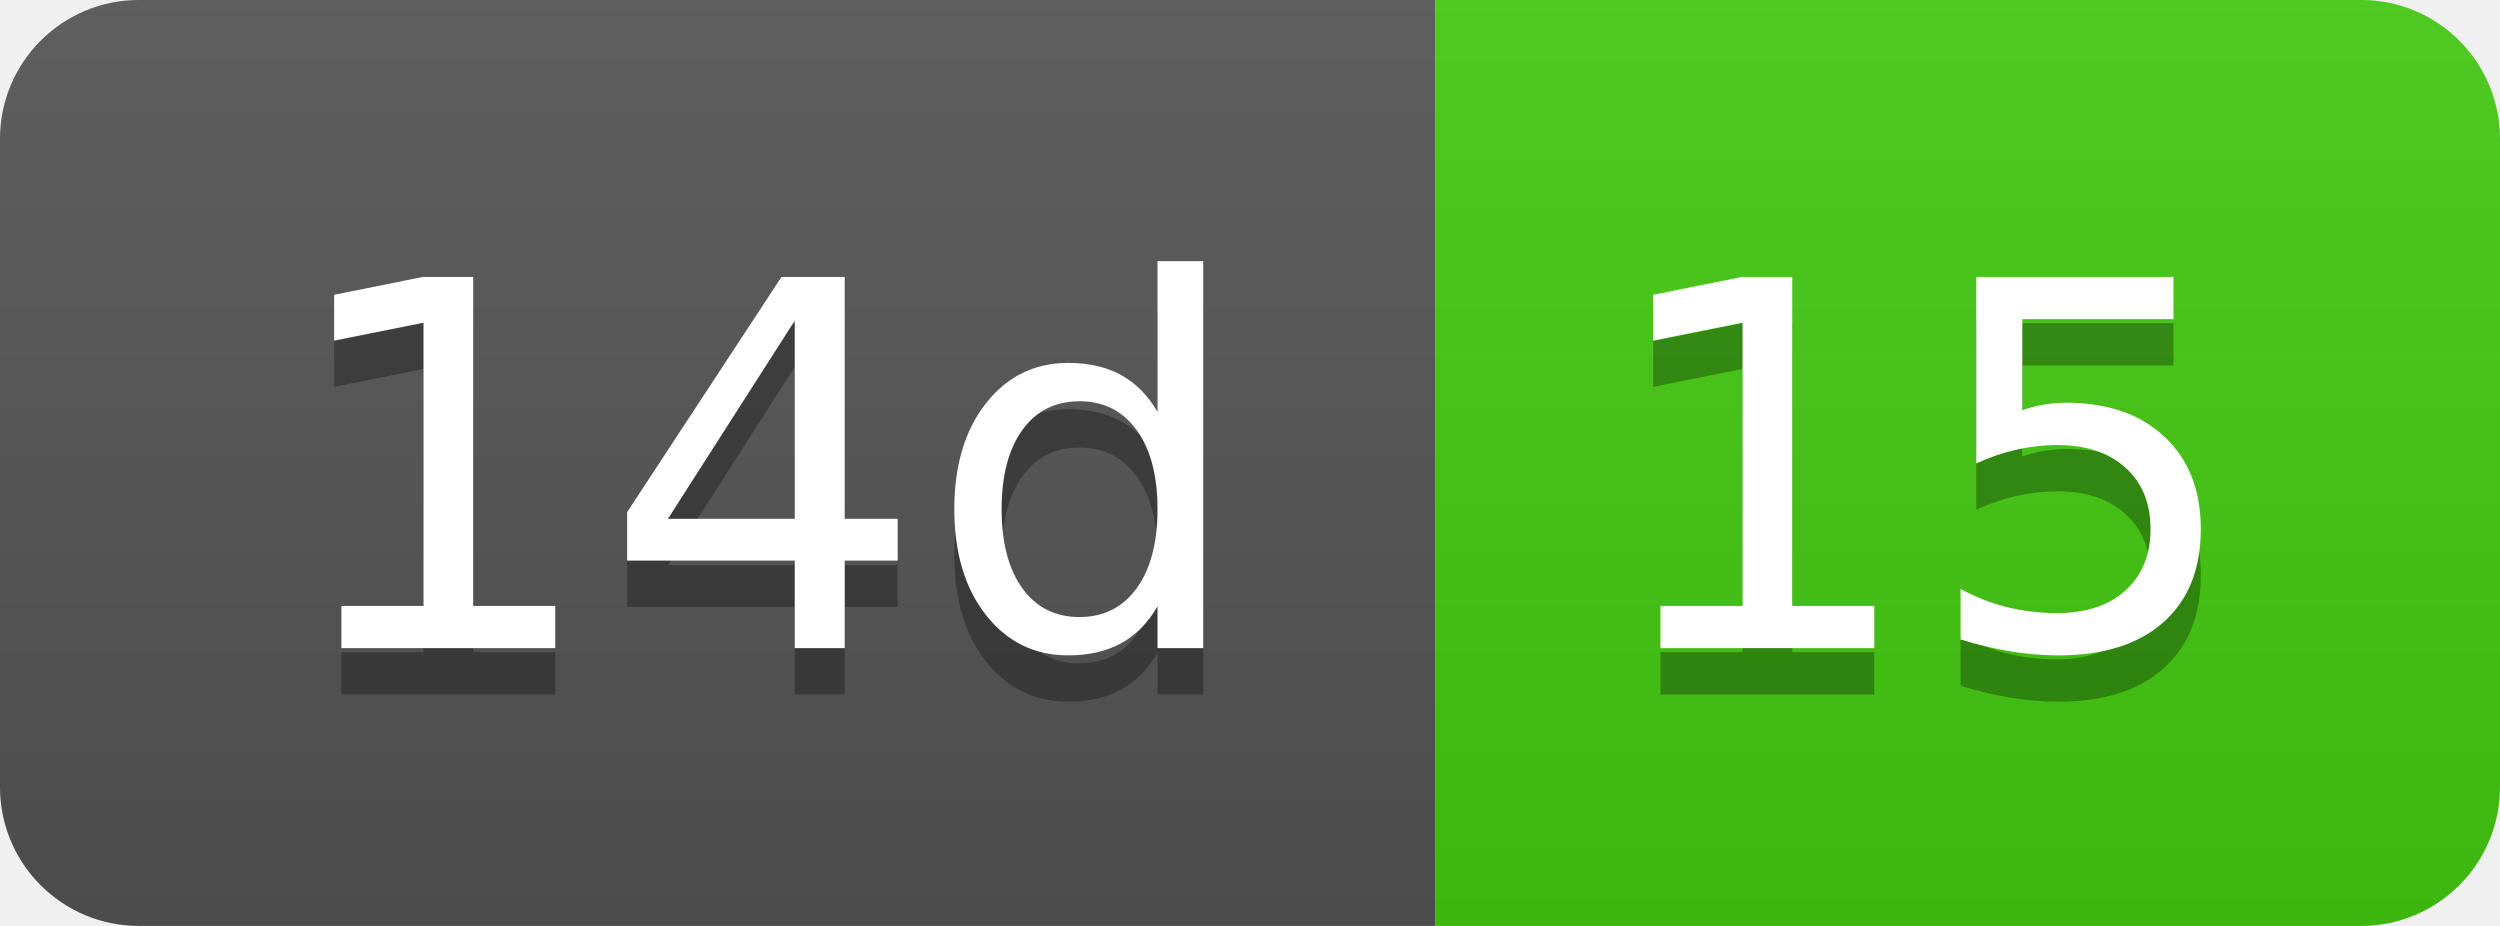
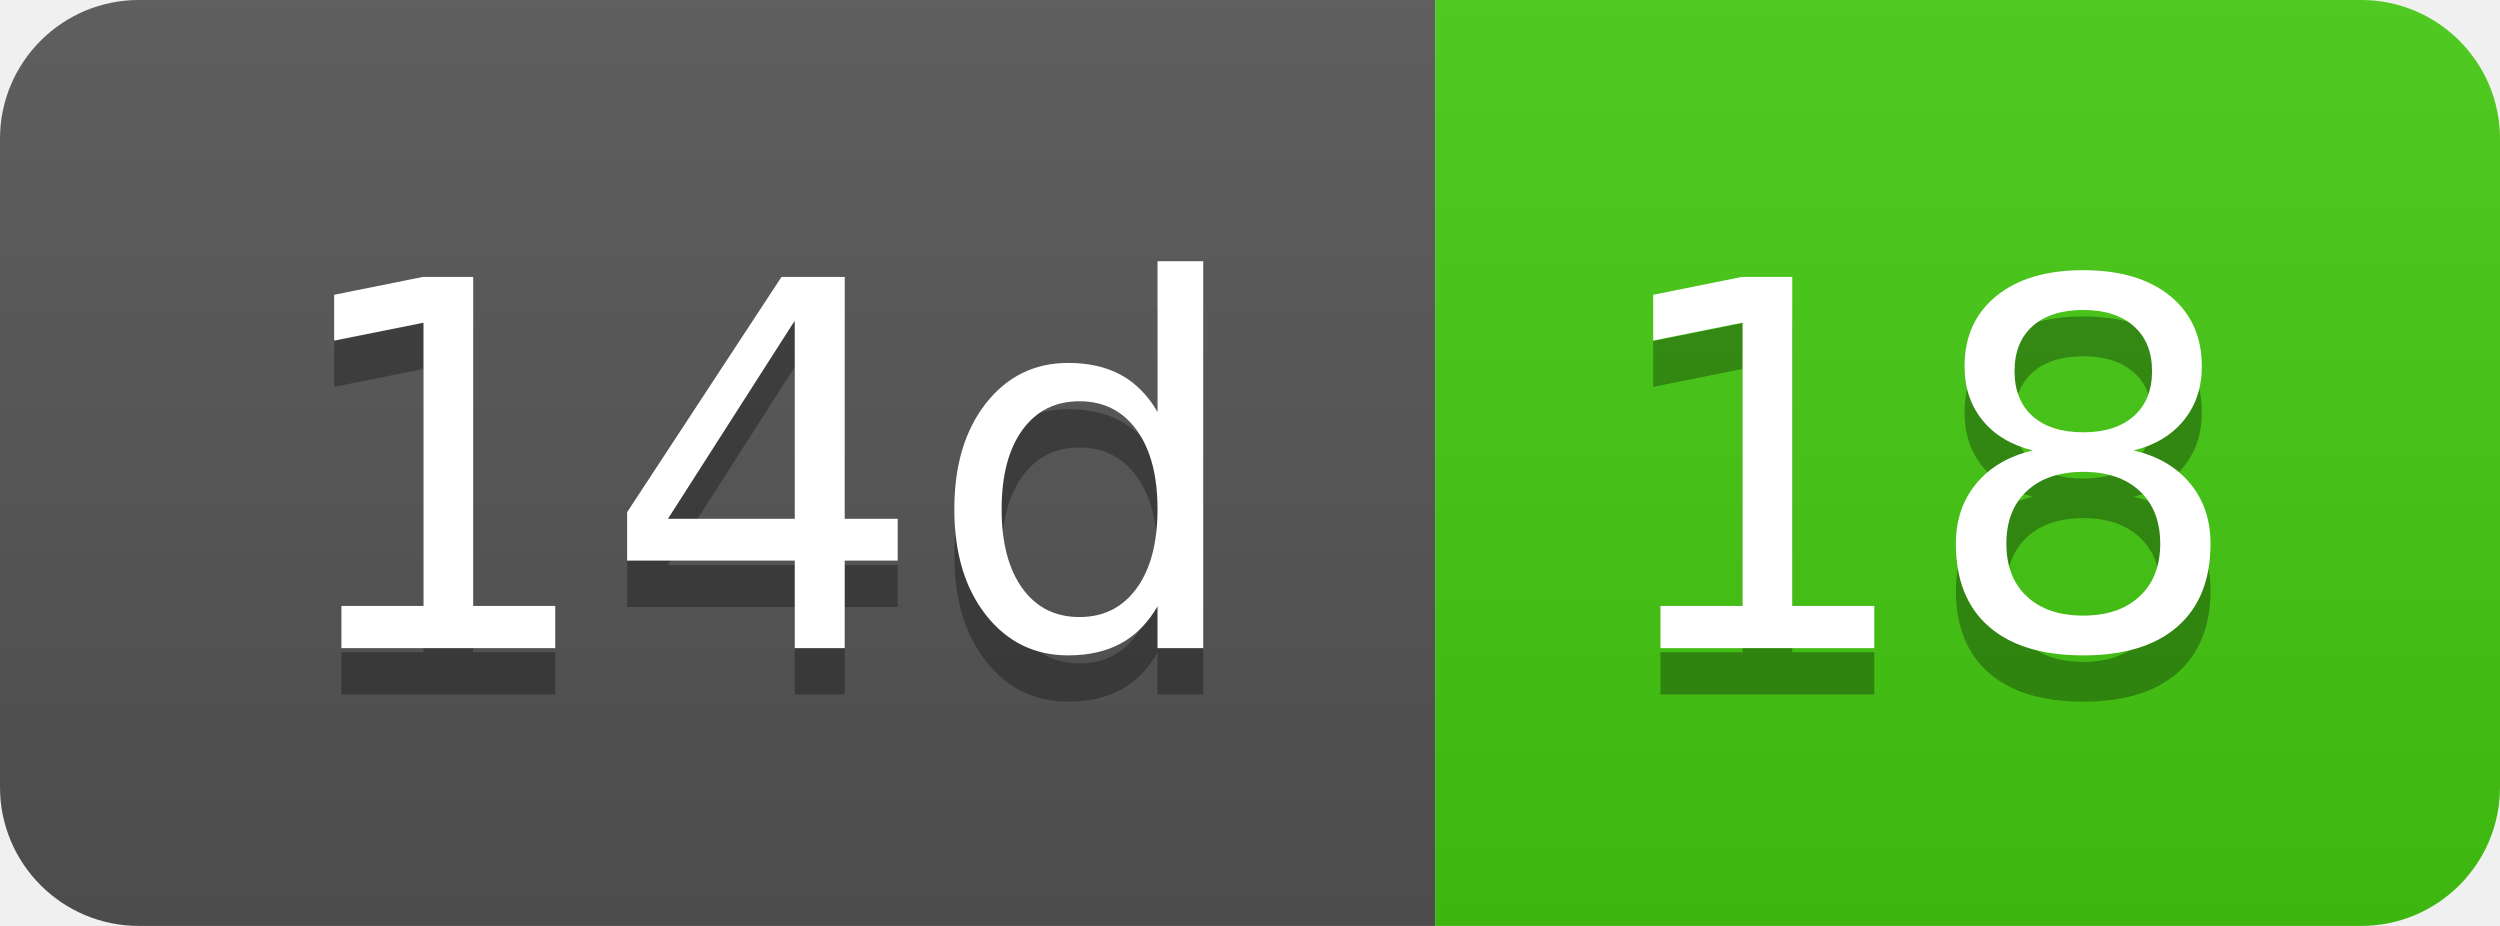
- <svg xmlns="http://www.w3.org/2000/svg" width="54" height="20" role="img" aria-label="14d: 15">
+ <svg xmlns="http://www.w3.org/2000/svg" width="54" height="20" role="img" aria-label="14d: 18">
  <linearGradient id="s" x2="0" y2="100%">
    <stop offset="0" stop-color="#bbb" stop-opacity=".1" />
    <stop offset="1" stop-opacity=".1" />
  </linearGradient>
  <clipPath id="r">
    <rect width="54" height="20" rx="3" fill="#fff" />
  </clipPath>
  <g clip-path="url(#r)">
    <rect width="31" height="20" fill="#555" />
    <rect x="31" width="23" height="20" fill="#4c1" />
    <rect width="54" height="20" fill="url(#s)" />
  </g>
  <g fill="#fff" text-anchor="middle" font-family="Verdana,Geneva,DejaVu Sans,sans-serif" text-rendering="geometricPrecision" font-size="110">
    <text aria-hidden="true" x="165" y="150" fill="#010101" fill-opacity=".3" transform="scale(.1)" textLength="210">14d</text>
    <text x="165" y="140" transform="scale(.1)" fill="#fff" textLength="210">14d</text>
-     <text aria-hidden="true" x="415" y="150" fill="#010101" fill-opacity=".3" transform="scale(.1)" textLength="130">15</text>
-     <text x="415" y="140" transform="scale(.1)" fill="#fff" textLength="130">15</text>
+     <text aria-hidden="true" x="415" y="150" fill="#010101" fill-opacity=".3" transform="scale(.1)" textLength="130">18</text>
+     <text x="415" y="140" transform="scale(.1)" fill="#fff" textLength="130">18</text>
  </g>
</svg>
